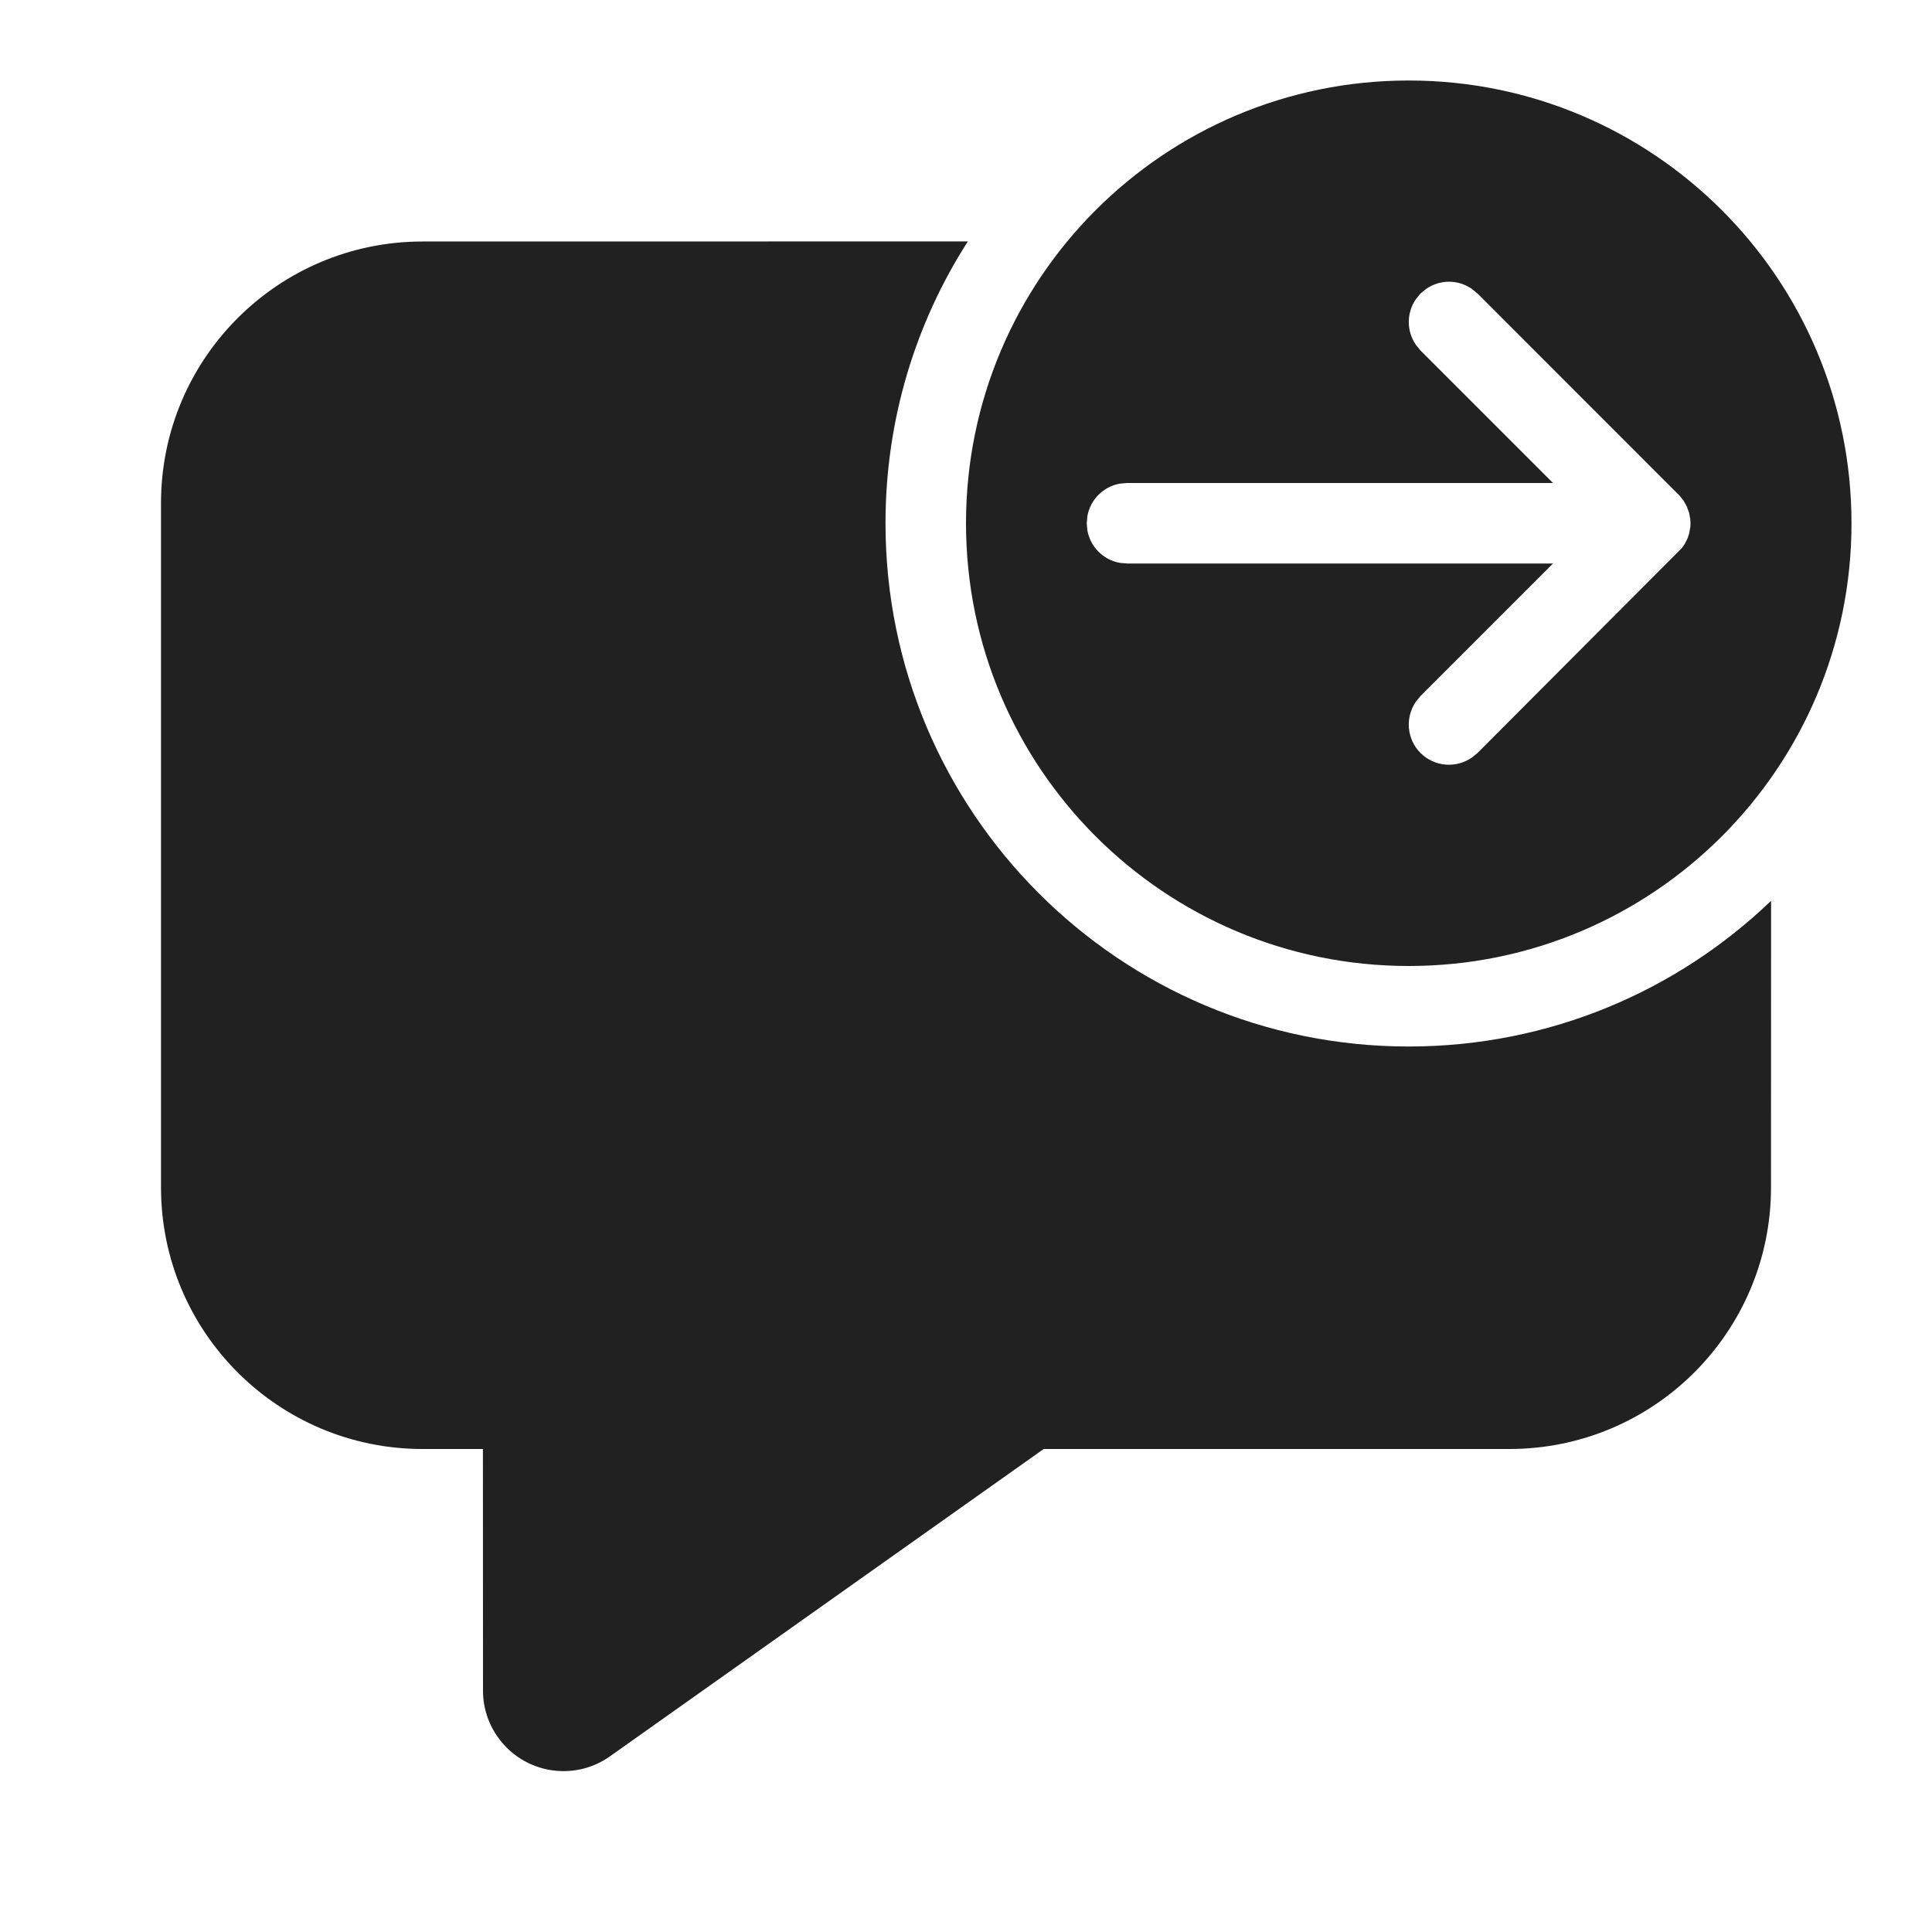
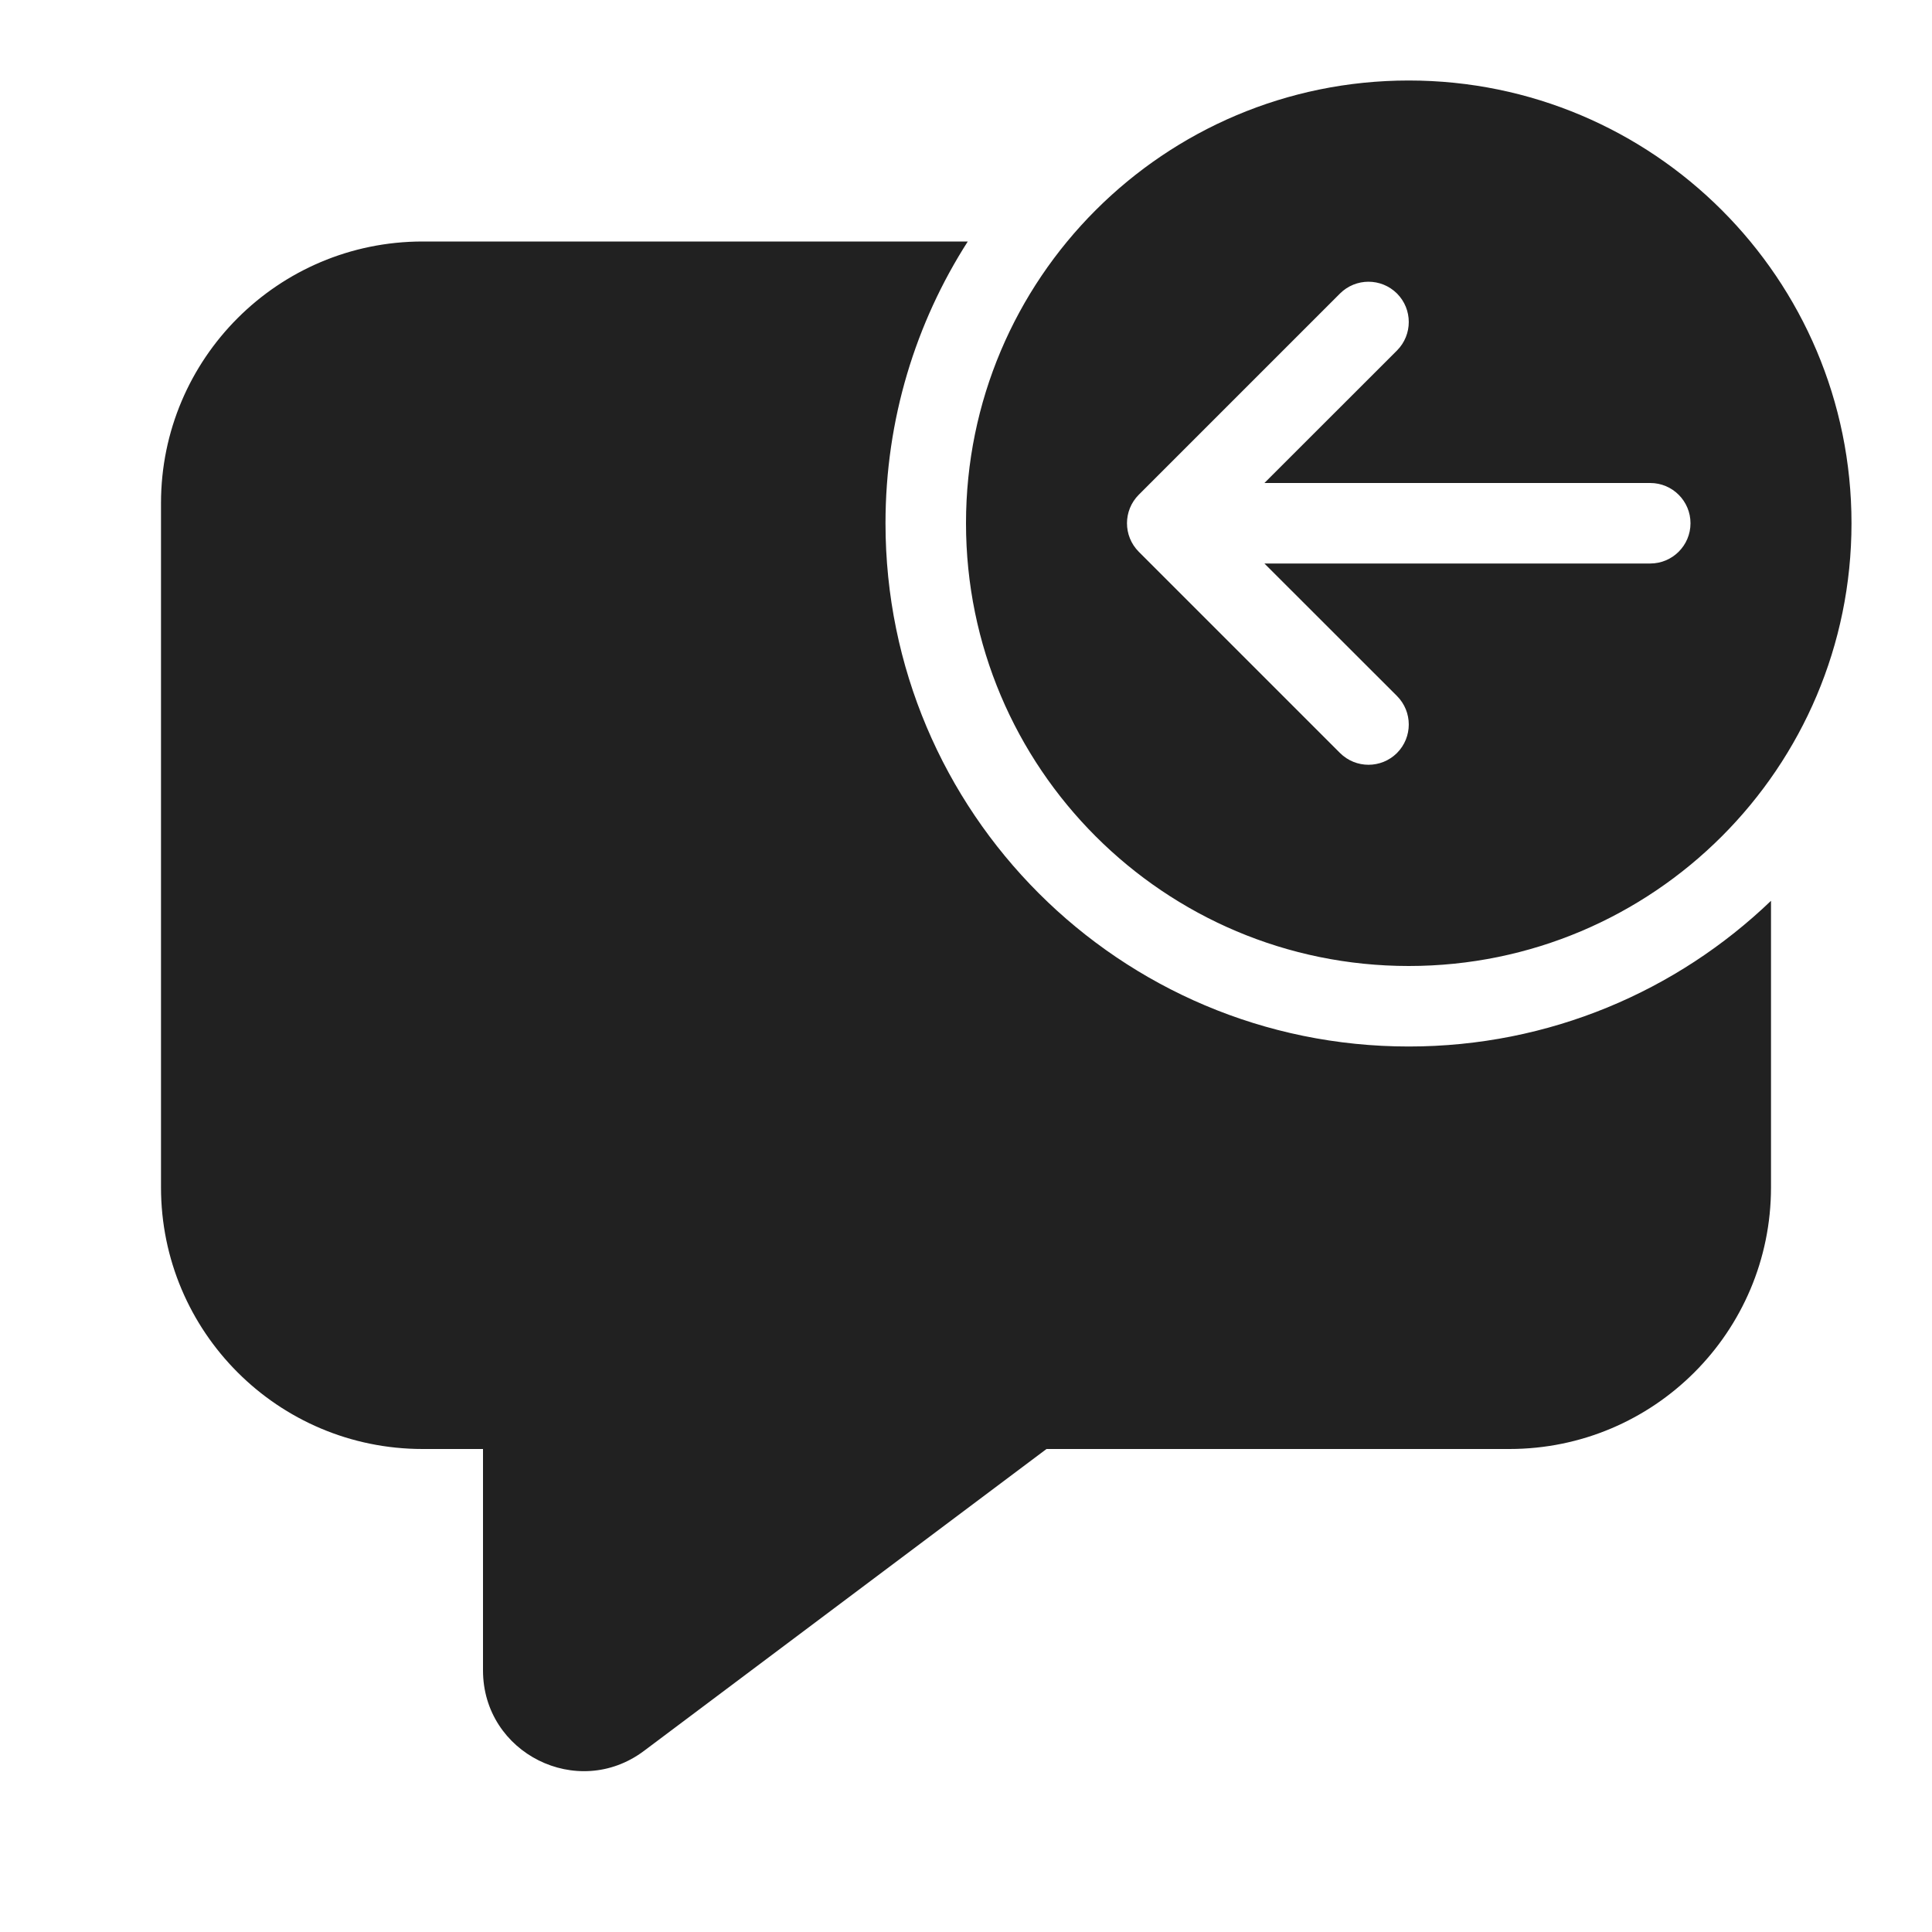
<svg xmlns="http://www.w3.org/2000/svg" width="24" height="24" viewBox="0 0 24 24" fill="none">
-   <path d="M12.023 2.999C11.375 4.009 11 5.211 11 6.5C11 10.09 13.91 13 17.5 13C19.247 13 20.833 12.311 22.001 11.19L22 14.75C22 16.545 20.545 18 18.75 18H12.965L7.578 21.817C7.128 22.137 6.503 22.03 6.184 21.579C6.064 21.41 6 21.209 6 21.002L5.999 18H5.25C3.455 18 2 16.545 2 14.75V6.25C2 4.455 3.455 3 5.25 3L12.023 2.999ZM17.5 1C20.538 1 23 3.462 23 6.5C23 9.538 20.538 12 17.5 12C14.462 12 12 9.538 12 6.5C12 3.462 14.462 1 17.5 1ZM17.716 3.589L17.646 3.646L17.589 3.716C17.471 3.886 17.471 4.114 17.589 4.284L17.646 4.354L19.292 6H14L13.91 6.008C13.706 6.045 13.545 6.206 13.508 6.41L13.5 6.5L13.508 6.59C13.545 6.794 13.706 6.955 13.91 6.992L14 7H19.292L17.646 8.646L17.589 8.716C17.454 8.911 17.473 9.18 17.646 9.354C17.82 9.527 18.089 9.546 18.284 9.411L18.354 9.354L20.895 6.806L20.928 6.758L20.962 6.691L20.983 6.628L20.998 6.546L21 6.5L20.997 6.447L20.983 6.372L20.953 6.289L20.911 6.215L20.866 6.159L18.354 3.646L18.284 3.589C18.114 3.47 17.886 3.47 17.716 3.589Z" fill="#212121" />
+   <path d="M17.5 12C14.462 12 12 9.538 12 6.5C12 3.462 14.462 1 17.5 1C20.538 1 23 3.462 23 6.5C23 9.538 20.538 12 17.5 12ZM20.5 7C20.776 7 21 6.776 21 6.5C21 6.224 20.776 6 20.5 6H15.707L17.354 4.354C17.549 4.158 17.549 3.842 17.354 3.646C17.158 3.451 16.842 3.451 16.646 3.646L14.146 6.146C13.951 6.342 13.951 6.658 14.146 6.854L16.646 9.354C16.842 9.549 17.158 9.549 17.354 9.354C17.549 9.158 17.549 8.842 17.354 8.646L15.707 7H20.5ZM17.5 13C19.247 13 20.832 12.311 22 11.19V14.75C22 16.545 20.545 18 18.75 18H13L8 21.75C7.176 22.368 6 21.78 6 20.75V18H5.25C3.455 18 2 16.545 2 14.75V6.25C2 4.455 3.455 3 5.25 3H12.022C11.375 4.01 11 5.211 11 6.5C11 10.09 13.91 13 17.5 13Z" fill="#212121" />
</svg>
